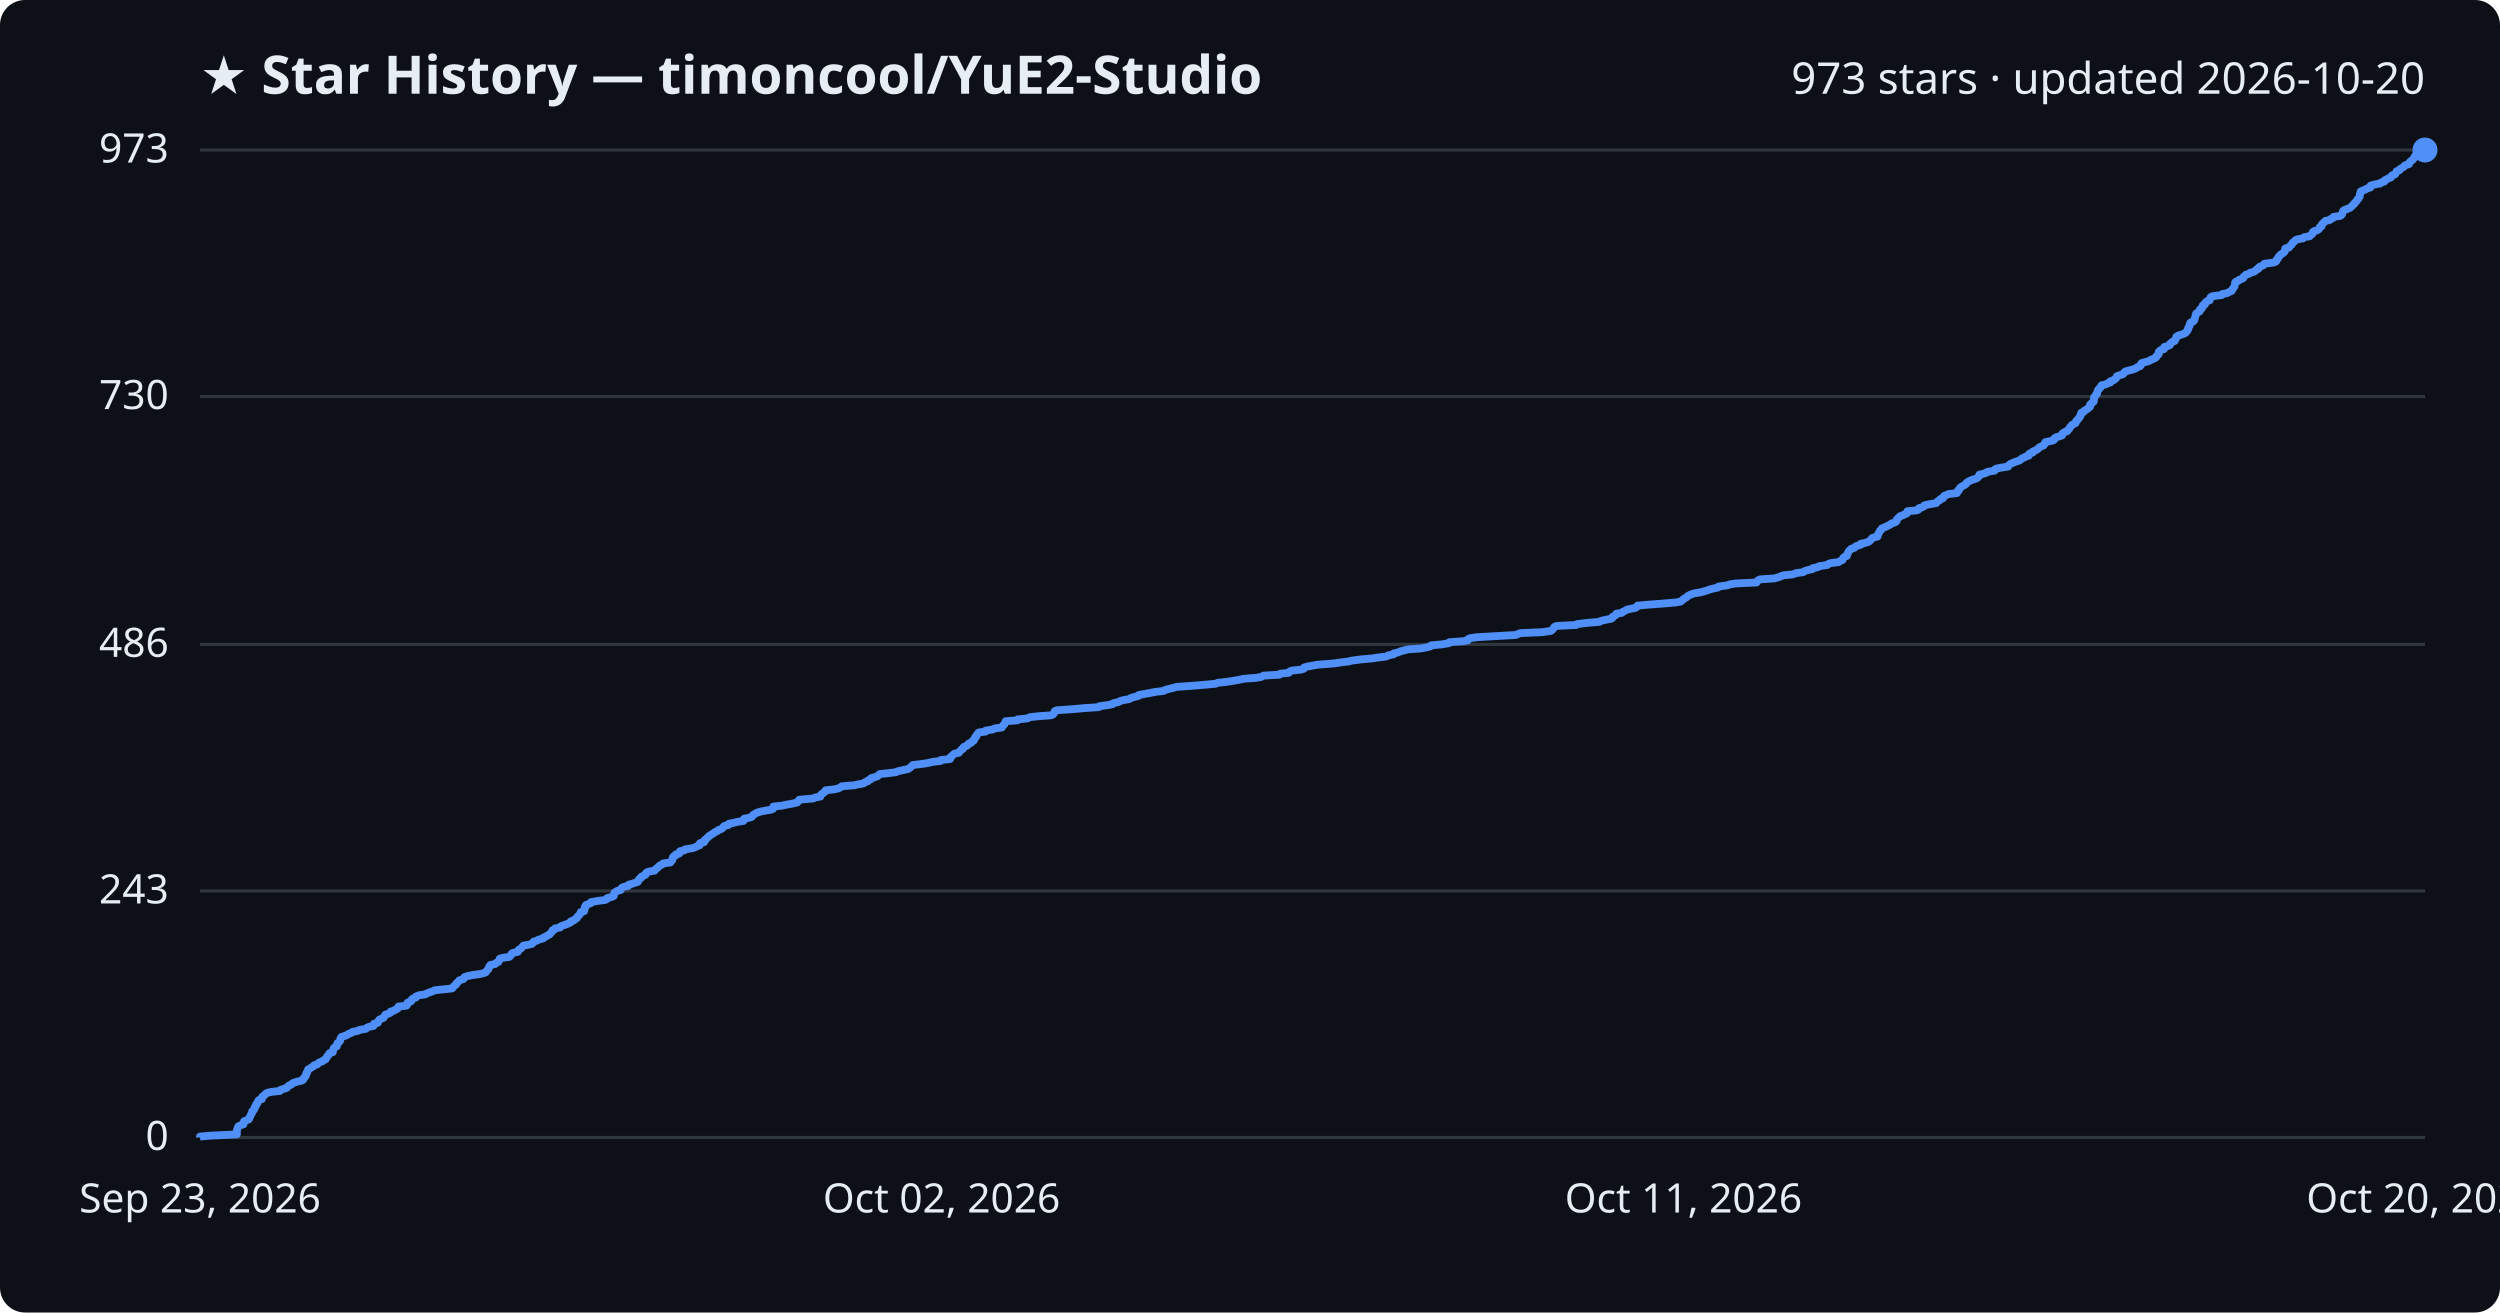
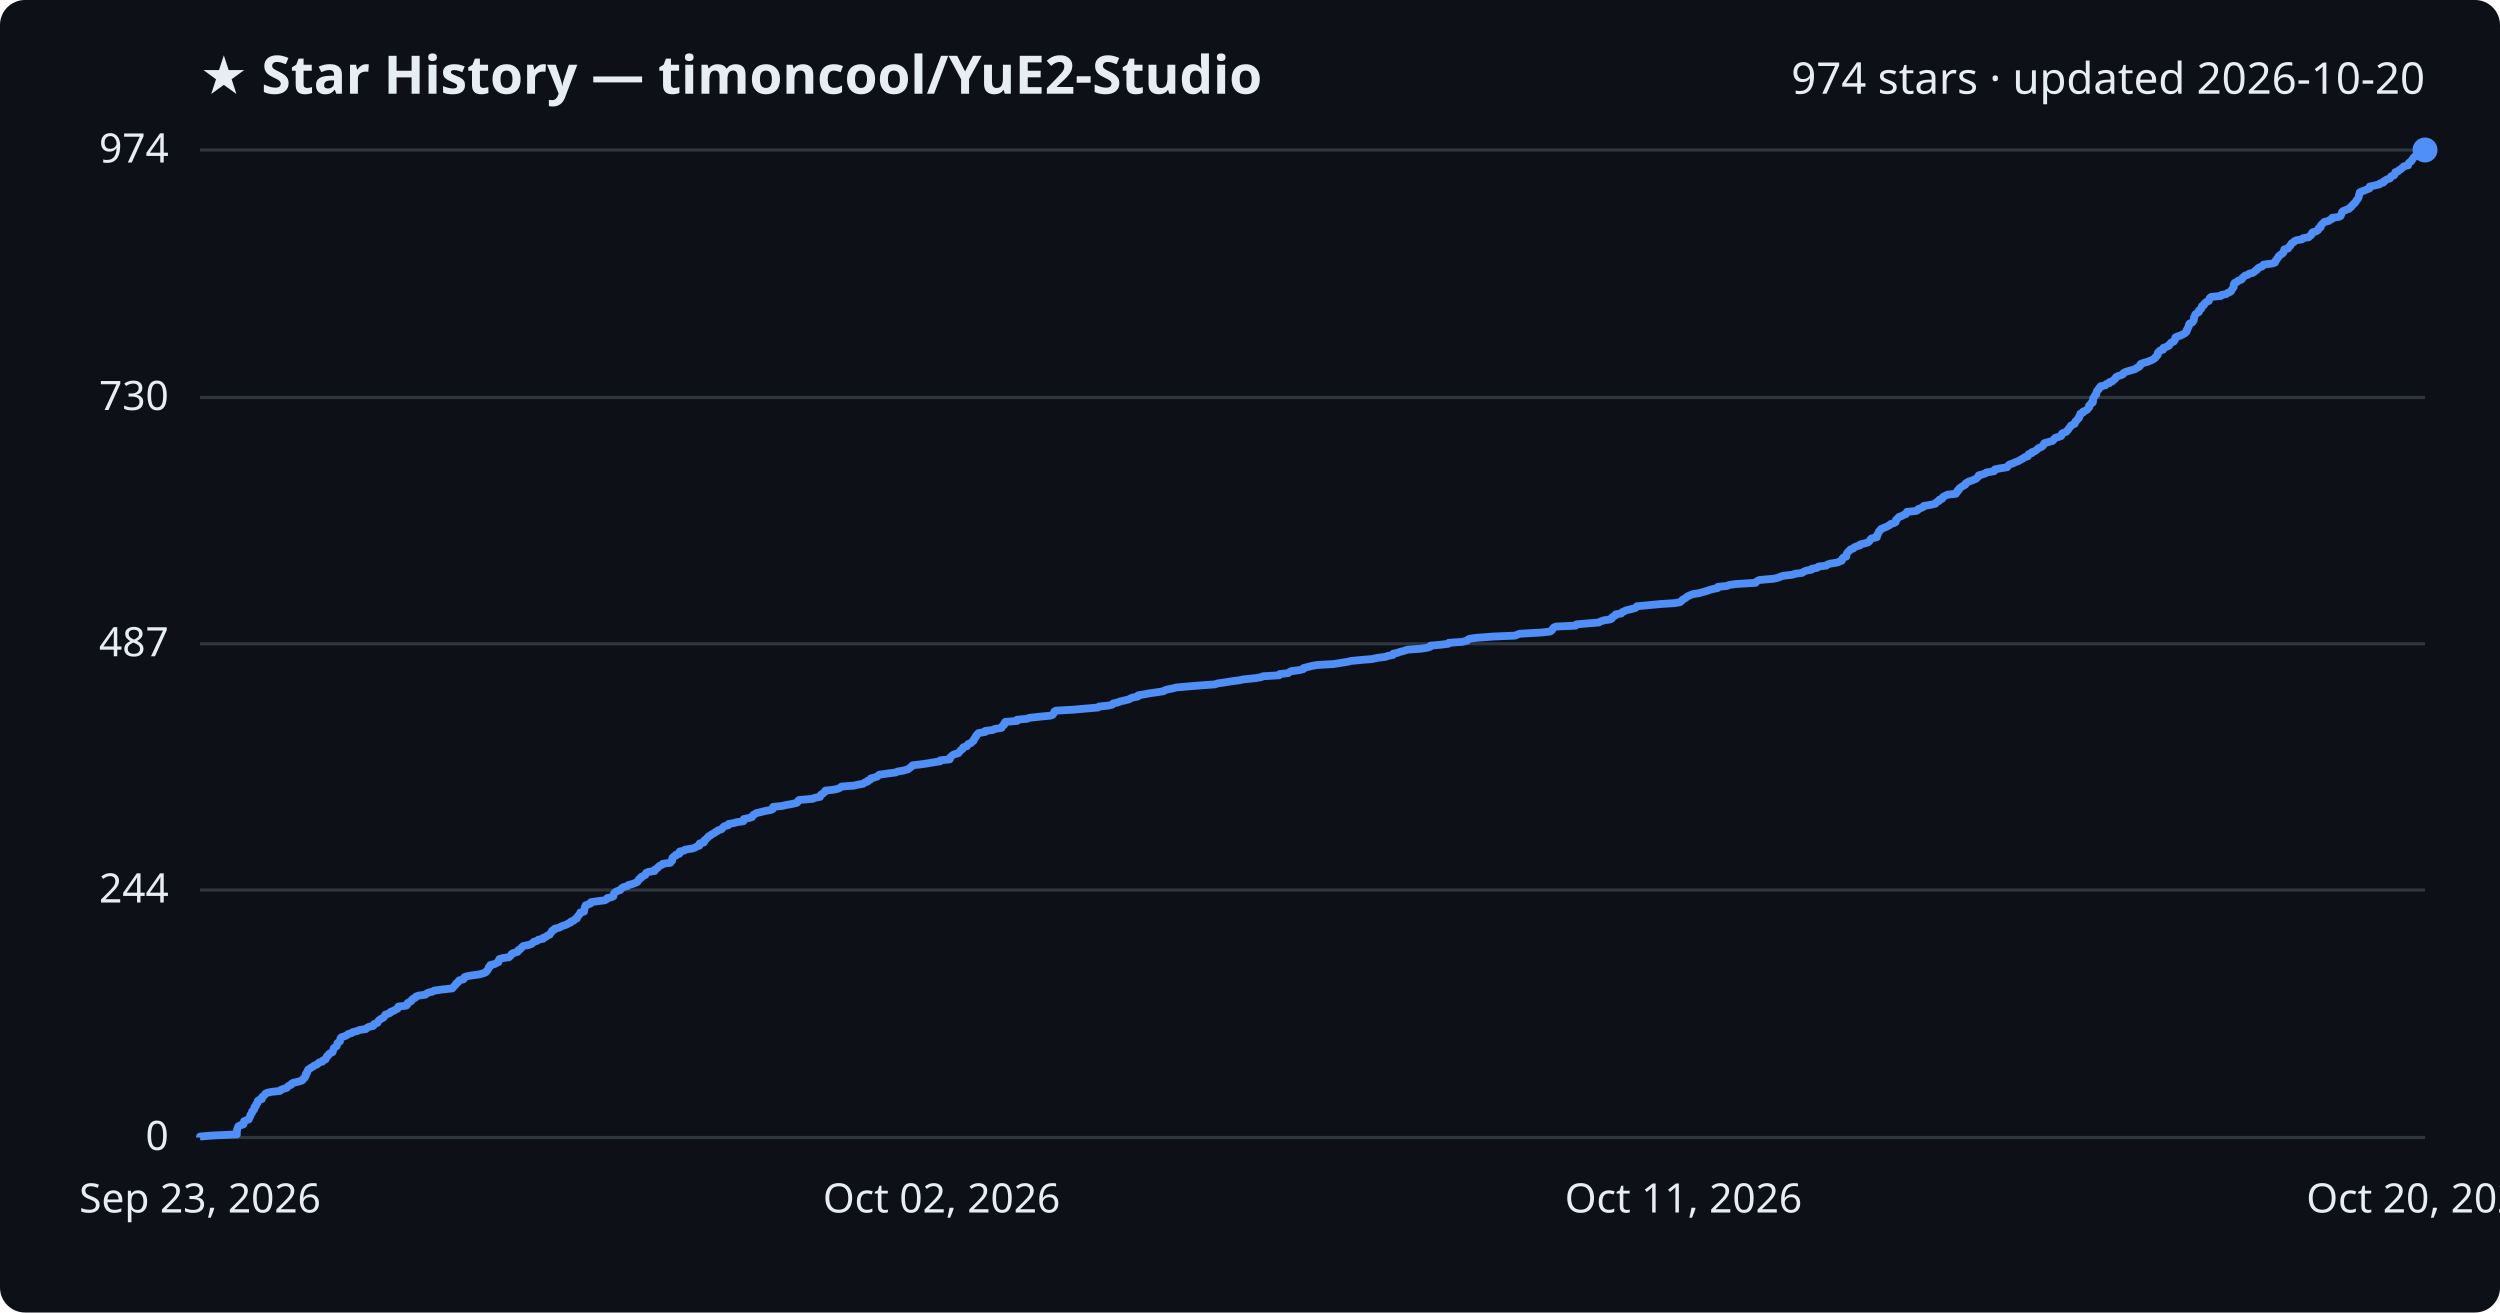
<svg xmlns="http://www.w3.org/2000/svg" viewBox="0 0 800 420" font-family="Segoe UI, sans-serif">
  <rect width="800" height="420" fill="#0d1117" rx="8" />
  <text x="64" y="30" fill="#e6edf3" font-size="17" font-weight="700">★ Star History — timoncool/YuE2-Studio</text>
-   <text x="776" y="30" fill="#e6edf3" font-size="14" text-anchor="end">973 stars · updated 2026-10-20</text>
+   <text x="776" y="30" fill="#e6edf3" font-size="14" text-anchor="end">974 stars · updated 2026-10-20</text>
  <line x1="64" y1="364.0" x2="776" y2="364.0" stroke="#30363d" stroke-width="1" />
  <text x="54" y="368.0" fill="#e6edf3" font-size="13" text-anchor="end">0</text>
-   <line x1="64" y1="285.1" x2="776" y2="285.1" stroke="#30363d" stroke-width="1" />
-   <text x="54" y="289.1" fill="#e6edf3" font-size="13" text-anchor="end">243</text>
-   <line x1="64" y1="206.2" x2="776" y2="206.2" stroke="#30363d" stroke-width="1" />
-   <text x="54" y="210.2" fill="#e6edf3" font-size="13" text-anchor="end">486</text>
-   <line x1="64" y1="126.9" x2="776" y2="126.9" stroke="#30363d" stroke-width="1" />
-   <text x="54" y="130.9" fill="#e6edf3" font-size="13" text-anchor="end">730</text>
+   <line x1="64" y1="284.8" x2="776" y2="284.8" stroke="#30363d" stroke-width="1" />
+   <text x="54" y="288.8" fill="#e6edf3" font-size="13" text-anchor="end">244</text>
+   <line x1="64" y1="206.0" x2="776" y2="206.0" stroke="#30363d" stroke-width="1" />
+   <text x="54" y="210.0" fill="#e6edf3" font-size="13" text-anchor="end">487</text>
+   <line x1="64" y1="127.2" x2="776" y2="127.2" stroke="#30363d" stroke-width="1" />
+   <text x="54" y="131.2" fill="#e6edf3" font-size="13" text-anchor="end">730</text>
  <line x1="64" y1="48.0" x2="776" y2="48.0" stroke="#30363d" stroke-width="1" />
-   <text x="54" y="52.0" fill="#e6edf3" font-size="13" text-anchor="end">973</text>
-   <path d="M64.0,364.0 L64.0,363.7 L67.4,363.4 L75.8,363.0 L75.8,362.7 L75.8,362.4 L75.8,362.1 L75.8,361.7 L75.9,361.4 L76.0,361.1 L76.1,360.8 L76.3,360.4 L76.9,360.1 L77.9,359.8 L78.0,359.5 L78.1,359.1 L78.1,358.8 L78.8,358.5 L79.6,358.2 L79.8,357.8 L79.9,357.5 L80.1,357.2 L80.2,356.9 L80.4,356.5 L80.6,356.2 L80.7,355.9 L80.7,355.6 L81.2,355.2 L81.4,354.9 L81.5,354.6 L81.5,354.3 L81.9,353.9 L81.9,353.6 L82.0,353.3 L82.4,353.0 L82.5,352.6 L82.6,352.3 L82.9,352.0 L83.8,351.7 L83.9,351.3 L83.9,351.0 L84.3,350.7 L84.7,350.4 L85.0,350.0 L85.5,349.7 L86.9,349.4 L89.6,349.1 L89.9,348.7 L90.9,348.4 L91.8,348.1 L92.0,347.8 L92.4,347.4 L93.2,347.1 L93.4,346.8 L93.9,346.5 L95.2,346.1 L96.6,345.8 L97.0,345.5 L97.0,345.2 L97.5,344.8 L97.6,344.5 L97.9,344.2 L97.9,343.9 L98.0,343.5 L98.3,343.2 L98.3,342.9 L98.5,342.6 L98.6,342.2 L99.2,341.9 L99.6,341.6 L100.2,341.3 L100.5,340.9 L101.5,340.6 L101.8,340.3 L102.1,340.0 L103.2,339.6 L103.5,339.3 L104.2,339.0 L104.3,338.7 L104.6,338.3 L104.7,338.0 L105.1,337.7 L105.2,337.4 L105.5,337.0 L106.5,336.7 L106.5,336.4 L106.6,336.1 L106.7,335.7 L106.8,335.4 L107.2,335.1 L107.8,334.8 L107.8,334.4 L107.9,334.1 L108.0,333.8 L108.5,333.5 L108.8,333.1 L108.9,332.8 L108.9,332.5 L109.0,332.2 L109.3,331.8 L110.3,331.5 L111.1,331.2 L111.4,330.9 L112.5,330.5 L112.8,330.2 L114.4,329.9 L115.0,329.6 L117.1,329.2 L117.4,328.9 L118.0,328.6 L119.5,328.3 L119.7,328.0 L119.7,327.6 L120.9,327.3 L120.9,327.0 L121.1,326.7 L121.4,326.3 L122.0,326.0 L122.7,325.7 L122.9,325.4 L123.2,325.0 L123.3,324.7 L124.2,324.4 L124.9,324.1 L125.0,323.7 L126.1,323.4 L126.5,323.1 L127.2,322.8 L127.4,322.4 L127.5,322.1 L130.1,321.8 L130.3,321.5 L130.3,321.1 L130.5,320.8 L131.4,320.5 L131.7,320.2 L131.8,319.8 L132.2,319.5 L133.1,319.2 L133.1,318.9 L134.0,318.5 L136.1,318.2 L136.6,317.9 L137.3,317.6 L138.5,317.2 L139.0,316.9 L141.8,316.6 L144.7,316.3 L145.0,315.9 L145.2,315.6 L145.6,315.3 L146.0,315.0 L146.1,314.6 L146.5,314.3 L146.8,314.0 L147.0,313.7 L148.3,313.3 L148.5,313.0 L148.6,312.7 L149.4,312.4 L151.3,312.0 L153.5,311.7 L154.8,311.4 L155.5,311.1 L155.7,310.7 L156.0,310.4 L156.3,310.1 L156.4,309.8 L156.5,309.4 L156.9,309.1 L156.9,308.8 L158.4,308.5 L158.8,308.1 L159.5,307.8 L159.6,307.5 L159.8,307.2 L159.9,306.8 L160.9,306.5 L163.0,306.2 L163.3,305.9 L163.6,305.5 L163.7,305.2 L164.2,304.9 L165.7,304.6 L165.9,304.2 L166.0,303.9 L166.6,303.6 L166.9,303.3 L167.2,302.9 L167.5,302.6 L169.2,302.3 L170.3,302.0 L170.6,301.6 L170.8,301.3 L171.9,301.0 L172.3,300.7 L173.8,300.3 L173.9,300.0 L174.7,299.7 L175.1,299.4 L175.9,299.0 L176.1,298.7 L176.4,298.4 L176.7,298.1 L176.8,297.7 L177.5,297.4 L177.6,297.1 L179.2,296.8 L179.5,296.4 L180.3,296.1 L181.2,295.8 L181.9,295.5 L182.7,295.1 L182.7,294.8 L183.7,294.5 L183.9,294.2 L184.6,293.8 L184.7,293.5 L184.9,293.2 L185.3,292.9 L185.5,292.6 L185.8,292.2 L185.8,291.9 L186.9,291.6 L187.0,291.3 L187.1,290.9 L187.1,290.6 L187.1,290.3 L187.5,290.0 L187.5,289.6 L188.3,289.3 L189.1,289.0 L189.1,288.7 L191.2,288.3 L193.6,288.0 L194.2,287.7 L194.3,287.4 L195.8,287.0 L196.4,286.7 L196.4,286.4 L196.5,286.1 L196.6,285.7 L197.0,285.4 L197.5,285.1 L198.6,284.8 L198.8,284.4 L199.0,284.1 L199.6,283.8 L201.0,283.5 L201.2,283.1 L202.3,282.8 L203.2,282.5 L204.1,282.2 L204.2,281.8 L204.5,281.5 L204.6,281.2 L205.2,280.9 L205.3,280.5 L206.0,280.2 L206.6,279.9 L206.6,279.6 L206.9,279.2 L207.7,278.9 L209.5,278.6 L209.6,278.3 L210.1,277.9 L210.5,277.6 L210.8,277.3 L211.1,277.0 L211.9,276.6 L212.2,276.3 L214.5,276.0 L214.7,275.7 L215.1,275.3 L215.2,275.0 L215.2,274.7 L215.3,274.4 L215.6,274.0 L216.3,273.7 L216.3,273.4 L217.4,273.1 L217.5,272.7 L217.6,272.4 L219.0,272.1 L219.2,271.8 L221.7,271.4 L222.5,271.1 L223.0,270.8 L223.9,270.5 L223.9,270.1 L224.0,269.8 L225.3,269.5 L225.5,269.2 L225.5,268.8 L226.0,268.5 L226.2,268.2 L226.6,267.9 L226.9,267.5 L227.5,267.2 L227.8,266.9 L228.4,266.6 L228.9,266.2 L229.6,265.9 L229.9,265.6 L230.8,265.3 L231.3,264.9 L231.5,264.6 L231.8,264.3 L233.1,264.0 L233.2,263.6 L234.8,263.3 L235.9,263.0 L237.9,262.7 L238.1,262.3 L238.1,262.0 L239.6,261.7 L240.6,261.4 L240.8,261.0 L241.1,260.7 L241.7,260.4 L242.1,260.1 L243.4,259.7 L245.0,259.4 L246.7,259.1 L247.4,258.8 L247.4,258.5 L247.5,258.1 L250.3,257.8 L251.6,257.5 L253.4,257.2 L255.1,256.8 L255.4,256.5 L255.5,256.2 L255.8,255.9 L260.3,255.5 L260.8,255.2 L262.5,254.9 L262.6,254.6 L262.8,254.2 L263.3,253.9 L263.6,253.6 L264.1,253.3 L264.2,252.9 L266.9,252.6 L268.2,252.3 L268.9,252.0 L269.4,251.6 L273.3,251.3 L274.6,251.0 L276.3,250.7 L276.8,250.3 L277.7,250.0 L277.8,249.7 L278.6,249.4 L278.8,249.0 L279.9,248.7 L280.8,248.4 L281.1,248.1 L281.5,247.7 L284.3,247.4 L286.7,247.1 L287.3,246.8 L289.1,246.4 L290.6,246.1 L291.0,245.8 L291.4,245.5 L291.8,245.1 L292.1,244.8 L294.7,244.5 L296.8,244.2 L298.5,243.8 L301.0,243.5 L301.1,243.2 L304.0,242.9 L304.2,242.5 L304.2,242.2 L304.7,241.9 L304.9,241.6 L305.4,241.2 L306.8,240.9 L307.0,240.6 L307.3,240.3 L307.6,239.9 L308.2,239.6 L308.2,239.3 L308.4,239.0 L309.5,238.6 L309.7,238.3 L309.9,238.0 L310.8,237.7 L311.0,237.3 L311.6,237.0 L311.6,236.7 L311.9,236.4 L312.0,236.0 L312.4,235.7 L312.4,235.4 L312.7,235.1 L312.9,234.7 L313.2,234.4 L315.4,234.1 L315.4,233.8 L317.8,233.4 L318.3,233.1 L320.6,232.8 L320.7,232.5 L321.0,232.1 L321.4,231.8 L321.5,231.5 L321.7,231.2 L321.8,230.8 L325.6,230.5 L325.7,230.2 L328.8,229.9 L329.5,229.5 L332.2,229.2 L336.3,228.9 L337.0,228.6 L337.3,228.2 L337.4,227.9 L337.5,227.6 L338.1,227.3 L343.6,226.9 L346.9,226.6 L351.6,226.3 L351.8,226.0 L354.7,225.6 L356.1,225.3 L356.3,225.0 L357.8,224.7 L358.5,224.3 L359.7,224.0 L361.4,223.7 L361.8,223.4 L362.7,223.1 L364.3,222.7 L364.4,222.4 L366.1,222.1 L367.7,221.8 L369.8,221.4 L372.4,221.1 L372.8,220.8 L373.9,220.5 L375.5,220.1 L376.5,219.8 L380.9,219.5 L384.6,219.2 L389.0,218.8 L389.7,218.5 L392.5,218.2 L394.4,217.9 L396.7,217.5 L398.0,217.2 L402.0,216.9 L403.6,216.6 L404.3,216.2 L409.4,215.9 L409.6,215.6 L412.4,215.3 L412.7,214.9 L413.3,214.6 L416.2,214.3 L417.2,214.0 L417.3,213.6 L418.4,213.3 L420.0,213.0 L421.7,212.7 L426.9,212.3 L428.8,212.0 L431.3,211.7 L432.6,211.4 L435.6,211.0 L439.1,210.7 L441.0,210.4 L443.5,210.1 L444.3,209.7 L445.9,209.4 L446.0,209.1 L447.3,208.8 L448.2,208.4 L449.4,208.1 L450.6,207.8 L454.7,207.5 L456.8,207.1 L457.8,206.8 L458.0,206.5 L461.4,206.2 L463.7,205.8 L463.8,205.5 L468.1,205.2 L469.7,204.9 L469.8,204.5 L470.5,204.2 L472.7,203.9 L477.9,203.6 L485.0,203.2 L485.7,202.9 L486.5,202.6 L493.5,202.3 L496.2,201.9 L496.7,201.6 L496.9,201.3 L497.2,201.0 L497.4,200.6 L498.1,200.3 L504.4,200.0 L504.7,199.7 L508.1,199.3 L511.8,199.0 L512.3,198.7 L513.5,198.4 L515.6,198.0 L516.0,197.7 L516.0,197.4 L516.6,197.1 L517.2,196.7 L517.2,196.4 L519.0,196.1 L519.3,195.8 L520.1,195.4 L520.6,195.1 L521.9,194.8 L523.4,194.5 L523.9,194.1 L524.0,193.8 L527.3,193.5 L531.4,193.2 L536.2,192.8 L537.8,192.5 L538.2,192.2 L538.5,191.9 L539.0,191.5 L539.6,191.2 L539.9,190.9 L540.3,190.6 L541.2,190.2 L542.0,189.9 L543.9,189.6 L545.1,189.3 L546.4,188.9 L547.2,188.6 L548.4,188.3 L549.8,188.0 L549.9,187.7 L552.8,187.3 L553.5,187.0 L555.5,186.7 L562.1,186.4 L562.3,186.0 L562.6,185.7 L563.2,185.4 L567.7,185.1 L569.2,184.7 L569.9,184.4 L570.7,184.1 L573.8,183.8 L574.7,183.4 L577.0,183.1 L577.4,182.8 L578.2,182.5 L580.0,182.1 L580.1,181.8 L581.7,181.5 L582.1,181.2 L584.7,180.8 L585.0,180.5 L585.8,180.2 L588.3,179.9 L588.9,179.5 L589.6,179.2 L589.7,178.9 L589.8,178.6 L590.2,178.2 L591.0,177.9 L591.0,177.6 L591.2,177.3 L591.3,176.9 L591.5,176.6 L591.7,176.3 L592.0,176.0 L592.4,175.6 L593.4,175.3 L593.6,175.0 L594.1,174.7 L595.5,174.3 L595.5,174.0 L596.9,173.7 L597.9,173.4 L598.4,173.0 L598.7,172.7 L598.9,172.4 L599.2,172.1 L600.8,171.7 L600.9,171.4 L600.9,171.1 L601.1,170.8 L601.3,170.4 L601.5,170.1 L601.6,169.8 L602.0,169.5 L602.2,169.1 L602.9,168.8 L603.6,168.5 L604.2,168.2 L605.0,167.8 L605.3,167.5 L606.3,167.2 L606.8,166.9 L607.0,166.5 L607.0,166.2 L607.3,165.9 L607.6,165.6 L608.0,165.2 L608.9,164.9 L609.4,164.6 L610.2,164.3 L610.4,163.9 L610.4,163.6 L613.5,163.3 L614.0,163.0 L614.1,162.6 L615.2,162.3 L615.7,162.0 L615.8,161.7 L617.7,161.3 L619.6,161.0 L619.8,160.7 L620.1,160.4 L620.8,160.0 L620.9,159.7 L621.8,159.4 L621.9,159.1 L622.1,158.7 L622.9,158.4 L623.5,158.1 L626.2,157.8 L626.2,157.4 L626.7,157.1 L626.7,156.8 L627.1,156.5 L627.2,156.1 L627.6,155.8 L628.1,155.5 L628.7,155.2 L629.2,154.8 L629.3,154.5 L629.7,154.2 L630.3,153.9 L631.2,153.5 L632.2,153.2 L632.8,152.9 L633.0,152.6 L633.4,152.3 L633.4,151.9 L634.7,151.6 L635.6,151.3 L635.9,151.0 L638.3,150.6 L638.3,150.3 L638.7,150.0 L640.1,149.7 L642.6,149.3 L642.7,149.0 L643.0,148.7 L643.4,148.4 L644.4,148.0 L645.2,147.7 L646.1,147.4 L646.6,147.1 L647.0,146.7 L647.8,146.4 L648.2,146.1 L649.2,145.8 L649.2,145.4 L649.5,145.1 L650.5,144.8 L650.5,144.5 L651.4,144.1 L651.9,143.8 L652.3,143.5 L652.5,143.2 L653.3,142.8 L654.0,142.5 L654.2,142.2 L654.3,141.9 L654.5,141.5 L655.9,141.2 L657.1,140.9 L657.4,140.6 L657.5,140.2 L658.0,139.9 L659.1,139.6 L659.9,139.3 L659.9,138.9 L660.1,138.6 L660.6,138.3 L661.5,138.0 L661.7,137.6 L662.1,137.3 L662.3,137.0 L662.4,136.7 L662.8,136.3 L663.0,136.0 L663.6,135.7 L664.2,135.4 L664.3,135.0 L664.4,134.7 L664.8,134.4 L665.0,134.1 L665.3,133.7 L665.6,133.4 L665.6,133.1 L665.9,132.8 L665.9,132.4 L666.0,132.1 L666.8,131.8 L666.9,131.5 L667.6,131.1 L668.1,130.8 L668.3,130.5 L668.8,130.2 L668.8,129.8 L668.8,129.5 L669.3,129.2 L669.4,128.9 L670.0,128.5 L670.0,128.2 L670.1,127.9 L670.1,127.6 L670.1,127.2 L670.3,126.9 L670.6,126.6 L670.7,126.3 L671.1,125.9 L671.1,125.6 L671.2,125.3 L671.3,125.0 L671.5,124.6 L671.9,124.3 L672.0,124.0 L672.4,123.7 L672.5,123.3 L673.9,123.0 L674.3,122.7 L675.3,122.4 L675.3,122.0 L676.3,121.7 L676.6,121.4 L677.1,121.1 L677.3,120.7 L677.4,120.4 L678.2,120.1 L679.2,119.8 L679.7,119.4 L679.8,119.1 L680.3,118.8 L681.5,118.5 L682.6,118.2 L683.6,117.8 L683.9,117.5 L684.8,117.2 L685.1,116.9 L685.1,116.5 L685.3,116.2 L686.3,115.9 L687.5,115.6 L688.2,115.2 L688.9,114.9 L689.6,114.6 L690.0,114.3 L690.1,113.9 L690.5,113.6 L690.8,113.3 L690.8,113.0 L690.8,112.6 L691.1,112.3 L691.5,112.0 L692.5,111.7 L692.5,111.3 L692.6,111.0 L693.8,110.7 L694.4,110.4 L694.4,110.0 L694.9,109.7 L695.1,109.4 L695.9,109.1 L696.0,108.7 L696.3,108.4 L696.4,108.1 L696.4,107.8 L697.0,107.4 L698.0,107.1 L698.8,106.8 L699.4,106.5 L699.7,106.1 L700.0,105.8 L700.0,105.5 L700.3,105.2 L700.3,104.8 L700.5,104.5 L700.7,104.2 L700.7,103.9 L700.8,103.5 L701.0,103.2 L701.8,102.9 L702.1,102.6 L702.3,102.2 L702.3,101.9 L702.4,101.6 L702.5,101.3 L702.6,100.9 L702.7,100.6 L702.8,100.3 L703.3,100.0 L703.9,99.6 L704.0,99.3 L704.0,99.0 L704.6,98.7 L704.8,98.3 L704.8,98.0 L704.9,97.7 L705.6,97.4 L705.6,97.0 L705.9,96.7 L706.2,96.4 L707.1,96.1 L707.2,95.7 L707.3,95.4 L707.4,95.1 L707.9,94.8 L711.0,94.4 L711.1,94.1 L712.7,93.8 L713.2,93.5 L714.1,93.1 L714.3,92.8 L714.4,92.5 L714.7,92.2 L714.9,91.8 L715.1,91.5 L715.1,91.2 L715.2,90.9 L715.2,90.5 L715.4,90.2 L716.2,89.9 L716.4,89.6 L717.5,89.2 L717.9,88.9 L717.9,88.6 L718.3,88.3 L718.7,87.9 L719.7,87.6 L720.0,87.3 L721.2,87.0 L721.8,86.6 L722.0,86.3 L722.7,86.0 L722.7,85.7 L723.2,85.3 L724.1,85.0 L724.4,84.7 L724.6,84.4 L727.6,84.0 L728.3,83.7 L728.5,83.4 L728.5,83.1 L728.9,82.8 L729.0,82.4 L729.3,82.1 L729.5,81.8 L729.8,81.5 L730.4,81.1 L730.8,80.8 L731.1,80.5 L731.2,80.2 L731.2,79.8 L731.3,79.5 L732.5,79.2 L732.7,78.9 L733.0,78.5 L733.4,78.2 L733.5,77.9 L733.7,77.6 L734.3,77.2 L734.5,76.9 L735.1,76.6 L736.9,76.3 L737.3,75.9 L739.1,75.6 L739.3,75.3 L739.8,75.0 L740.1,74.6 L740.1,74.3 L740.4,74.0 L741.5,73.7 L742.1,73.3 L742.2,73.0 L742.3,72.7 L742.9,72.4 L742.9,72.0 L743.1,71.7 L743.4,71.4 L743.8,71.1 L744.1,70.7 L745.5,70.4 L745.8,70.1 L746.5,69.8 L746.7,69.4 L748.8,69.1 L749.3,68.8 L749.5,68.5 L749.6,68.1 L749.7,67.8 L749.8,67.5 L750.2,67.2 L751.3,66.8 L752.0,66.5 L752.3,66.2 L752.7,65.9 L753.0,65.5 L753.4,65.2 L753.5,64.9 L753.9,64.6 L754.2,64.2 L754.3,63.9 L754.7,63.6 L754.8,63.3 L755.1,62.9 L755.1,62.6 L755.2,62.3 L755.2,62.0 L755.4,61.6 L755.4,61.3 L756.0,61.0 L756.8,60.7 L757.5,60.3 L758.5,60.0 L758.6,59.7 L758.6,59.4 L760.0,59.0 L761.7,58.7 L761.9,58.4 L763.0,58.1 L763.1,57.7 L763.7,57.4 L764.2,57.1 L765.1,56.8 L765.2,56.4 L765.5,56.1 L766.4,55.8 L766.6,55.5 L766.8,55.1 L766.9,54.8 L767.8,54.5 L767.9,54.2 L768.5,53.8 L769.0,53.5 L769.4,53.2 L769.6,52.9 L770.9,52.5 L771.0,52.2 L771.1,51.9 L771.4,51.6 L772.0,51.2 L772.2,50.9 L772.5,50.6 L772.6,50.3 L772.8,49.9 L773.3,49.6 L773.7,49.3 L773.9,49.0 L774.4,48.6 L775.5,48.3 L776.0,48.0 L776.0,48.0" fill="none" stroke="#4f8ff7" stroke-width="2.5" stroke-linejoin="round" />
+   <text x="54" y="52.0" fill="#e6edf3" font-size="13" text-anchor="end">974</text>
+   <path d="M64.0,364.0 L64.0,363.7 L67.4,363.4 L75.8,363.0 L75.8,362.7 L75.8,362.4 L75.8,362.1 L75.8,361.7 L75.9,361.4 L76.0,361.1 L76.1,360.8 L76.3,360.4 L76.9,360.1 L77.9,359.8 L78.0,359.5 L78.1,359.1 L78.1,358.8 L78.8,358.5 L79.6,358.2 L79.8,357.8 L79.9,357.5 L80.1,357.2 L80.1,356.9 L80.3,356.5 L80.6,356.2 L80.7,355.9 L80.7,355.6 L81.2,355.2 L81.4,354.9 L81.4,354.6 L81.4,354.3 L81.9,353.9 L81.9,353.6 L82.0,353.3 L82.4,353.0 L82.5,352.6 L82.5,352.3 L82.9,352.0 L83.8,351.7 L83.9,351.3 L83.9,351.0 L84.3,350.7 L84.7,350.4 L84.9,350.0 L85.5,349.7 L86.9,349.4 L89.6,349.1 L89.8,348.8 L90.8,348.4 L91.8,348.1 L92.0,347.8 L92.3,347.5 L93.2,347.1 L93.3,346.8 L93.8,346.5 L95.2,346.2 L96.6,345.8 L96.9,345.5 L97.0,345.2 L97.5,344.9 L97.6,344.5 L97.9,344.2 L97.9,343.9 L97.9,343.6 L98.3,343.2 L98.3,342.9 L98.5,342.6 L98.6,342.3 L99.2,341.9 L99.6,341.6 L100.2,341.3 L100.5,341.0 L101.5,340.6 L101.8,340.3 L102.1,340.0 L103.2,339.7 L103.4,339.3 L104.2,339.0 L104.3,338.7 L104.5,338.4 L104.6,338.0 L105.1,337.7 L105.2,337.4 L105.5,337.1 L106.4,336.7 L106.5,336.4 L106.6,336.1 L106.7,335.8 L106.8,335.4 L107.2,335.1 L107.7,334.8 L107.8,334.5 L107.9,334.2 L108.0,333.8 L108.4,333.5 L108.8,333.2 L108.8,332.9 L108.9,332.5 L109.0,332.2 L109.3,331.9 L110.3,331.6 L111.1,331.2 L111.4,330.9 L112.5,330.6 L112.8,330.3 L114.4,329.9 L115.0,329.6 L117.1,329.3 L117.3,329.0 L118.0,328.6 L119.4,328.3 L119.7,328.0 L119.7,327.7 L120.8,327.3 L120.9,327.0 L121.1,326.7 L121.4,326.4 L122.0,326.0 L122.6,325.7 L122.9,325.4 L123.1,325.1 L123.3,324.7 L124.2,324.4 L124.9,324.1 L125.0,323.8 L126.1,323.4 L126.5,323.1 L127.2,322.8 L127.4,322.5 L127.5,322.1 L130.0,321.8 L130.3,321.5 L130.3,321.2 L130.5,320.9 L131.4,320.5 L131.7,320.2 L131.8,319.9 L132.2,319.6 L133.0,319.2 L133.1,318.9 L133.9,318.6 L136.1,318.3 L136.6,317.9 L137.2,317.6 L138.5,317.3 L138.9,317.0 L141.8,316.6 L144.7,316.3 L145.0,316.0 L145.2,315.7 L145.6,315.3 L145.9,315.0 L146.0,314.7 L146.5,314.4 L146.7,314.0 L147.0,313.7 L148.3,313.4 L148.5,313.1 L148.6,312.7 L149.4,312.4 L151.2,312.1 L153.4,311.8 L154.8,311.4 L155.5,311.1 L155.6,310.8 L156.0,310.5 L156.2,310.1 L156.4,309.8 L156.4,309.5 L156.9,309.2 L156.9,308.8 L158.3,308.5 L158.8,308.2 L159.5,307.9 L159.5,307.5 L159.7,307.2 L159.8,306.9 L160.8,306.6 L162.9,306.3 L163.3,305.9 L163.6,305.6 L163.7,305.3 L164.2,305.0 L165.6,304.6 L165.9,304.3 L165.9,304.0 L166.5,303.7 L166.9,303.3 L167.1,303.0 L167.5,302.7 L169.2,302.4 L170.2,302.0 L170.5,301.7 L170.8,301.4 L171.8,301.1 L172.3,300.7 L173.8,300.4 L173.8,300.1 L174.7,299.8 L175.1,299.4 L175.9,299.1 L176.0,298.8 L176.3,298.5 L176.6,298.1 L176.7,297.8 L177.4,297.5 L177.5,297.2 L179.1,296.8 L179.5,296.5 L180.3,296.2 L181.2,295.9 L181.9,295.5 L182.6,295.2 L182.7,294.9 L183.6,294.6 L183.9,294.2 L184.6,293.9 L184.6,293.6 L184.8,293.3 L185.2,292.9 L185.4,292.6 L185.7,292.3 L185.7,292.0 L186.9,291.7 L186.9,291.3 L187.0,291.0 L187.1,290.7 L187.1,290.4 L187.4,290.0 L187.4,289.7 L188.3,289.4 L189.0,289.1 L189.1,288.7 L191.1,288.4 L193.5,288.1 L194.1,287.8 L194.3,287.4 L195.7,287.1 L196.3,286.8 L196.3,286.5 L196.4,286.1 L196.6,285.8 L196.9,285.5 L197.4,285.2 L198.5,284.8 L198.7,284.5 L199.0,284.2 L199.5,283.9 L200.9,283.5 L201.1,283.2 L202.3,282.9 L203.1,282.6 L204.0,282.2 L204.1,281.9 L204.4,281.6 L204.5,281.3 L205.2,280.9 L205.2,280.6 L205.9,280.3 L206.5,280.0 L206.6,279.6 L206.8,279.3 L207.6,279.0 L209.5,278.7 L209.5,278.3 L210.0,278.0 L210.5,277.7 L210.7,277.4 L211.0,277.1 L211.9,276.7 L212.1,276.4 L214.5,276.1 L214.6,275.8 L215.1,275.4 L215.1,275.1 L215.1,274.8 L215.2,274.5 L215.6,274.1 L216.3,273.8 L216.3,273.5 L217.4,273.2 L217.4,272.8 L217.5,272.5 L218.9,272.2 L219.2,271.9 L221.6,271.5 L222.5,271.2 L222.9,270.9 L223.8,270.6 L223.8,270.2 L223.9,269.9 L225.2,269.6 L225.4,269.3 L225.4,268.9 L225.9,268.6 L226.1,268.3 L226.5,268.0 L226.8,267.6 L227.4,267.3 L227.7,267.0 L228.4,266.7 L228.9,266.3 L229.5,266.0 L229.8,265.7 L230.8,265.4 L231.2,265.0 L231.4,264.7 L231.8,264.4 L233.0,264.1 L233.1,263.7 L234.7,263.4 L235.8,263.1 L237.9,262.8 L238.0,262.5 L238.0,262.1 L239.5,261.8 L240.6,261.5 L240.8,261.2 L241.0,260.8 L241.6,260.5 L242.0,260.2 L243.3,259.9 L244.9,259.5 L246.6,259.2 L247.3,258.9 L247.4,258.6 L247.4,258.2 L250.3,257.9 L251.5,257.6 L253.3,257.3 L255.0,256.9 L255.3,256.6 L255.4,256.3 L255.7,256.0 L260.2,255.6 L260.7,255.3 L262.4,255.0 L262.5,254.7 L262.7,254.3 L263.3,254.0 L263.5,253.7 L264.0,253.4 L264.1,253.0 L266.8,252.7 L268.1,252.4 L268.8,252.1 L269.3,251.7 L273.2,251.4 L274.5,251.1 L276.2,250.8 L276.7,250.4 L277.6,250.1 L277.7,249.8 L278.5,249.5 L278.7,249.1 L279.8,248.8 L280.7,248.5 L281.0,248.2 L281.4,247.9 L284.2,247.5 L286.6,247.2 L287.2,246.9 L289.0,246.6 L290.5,246.2 L290.9,245.9 L291.3,245.6 L291.7,245.3 L292.0,244.9 L294.6,244.6 L296.7,244.3 L298.4,244.0 L300.9,243.6 L300.9,243.3 L303.9,243.0 L304.0,242.7 L304.1,242.3 L304.5,242.0 L304.8,241.7 L305.3,241.4 L306.7,241.0 L306.9,240.7 L307.2,240.4 L307.4,240.1 L308.0,239.7 L308.1,239.4 L308.3,239.1 L309.4,238.8 L309.6,238.4 L309.8,238.1 L310.7,237.8 L310.9,237.5 L311.5,237.1 L311.5,236.8 L311.8,236.5 L311.9,236.2 L312.3,235.8 L312.3,235.5 L312.6,235.2 L312.8,234.9 L313.1,234.6 L315.3,234.2 L315.3,233.9 L317.7,233.6 L318.2,233.3 L320.5,232.9 L320.6,232.6 L320.8,232.3 L321.3,232.0 L321.3,231.6 L321.6,231.3 L321.7,231.0 L325.5,230.7 L325.5,230.3 L328.7,230.0 L329.4,229.7 L332.1,229.4 L336.2,229.0 L336.9,228.7 L337.1,228.4 L337.3,228.1 L337.4,227.7 L337.9,227.4 L343.5,227.1 L346.8,226.8 L351.4,226.4 L351.7,226.1 L354.6,225.8 L355.9,225.5 L356.2,225.1 L357.7,224.8 L358.3,224.5 L359.6,224.2 L361.3,223.8 L361.7,223.5 L362.5,223.2 L364.1,222.9 L364.2,222.5 L366.0,222.2 L367.6,221.9 L369.7,221.6 L372.3,221.2 L372.7,220.9 L373.7,220.6 L375.3,220.3 L376.3,220.0 L380.8,219.6 L384.5,219.3 L388.8,219.0 L389.6,218.7 L392.4,218.3 L394.2,218.0 L396.5,217.7 L397.9,217.4 L401.8,217.0 L403.5,216.7 L404.2,216.4 L409.3,216.1 L409.5,215.7 L412.2,215.4 L412.6,215.1 L413.1,214.8 L416.0,214.4 L417.1,214.1 L417.1,213.8 L418.2,213.5 L419.8,213.1 L421.5,212.8 L426.7,212.5 L428.6,212.2 L431.1,211.8 L432.4,211.5 L435.4,211.2 L439.0,210.9 L440.9,210.5 L443.3,210.2 L444.1,209.9 L445.7,209.6 L445.8,209.2 L447.2,208.9 L448.0,208.6 L449.2,208.3 L450.4,207.9 L454.5,207.6 L456.6,207.3 L457.6,207.0 L457.8,206.6 L461.2,206.3 L463.5,206.0 L463.6,205.7 L467.9,205.4 L469.5,205.0 L469.7,204.7 L470.3,204.4 L472.5,204.1 L477.7,203.7 L484.8,203.4 L485.5,203.1 L486.3,202.8 L493.3,202.4 L496.0,202.1 L496.5,201.8 L496.7,201.5 L497.0,201.1 L497.2,200.8 L497.9,200.5 L504.2,200.2 L504.5,199.8 L507.9,199.5 L511.6,199.2 L512.1,198.9 L513.3,198.5 L515.3,198.2 L515.8,197.9 L515.8,197.6 L516.4,197.2 L517.0,196.9 L517.0,196.6 L518.8,196.3 L519.1,195.9 L519.8,195.6 L520.4,195.3 L521.7,195.0 L523.2,194.6 L523.7,194.3 L523.8,194.0 L527.1,193.7 L531.2,193.3 L535.9,193.0 L537.6,192.7 L538.0,192.4 L538.3,192.0 L538.8,191.7 L539.3,191.4 L539.7,191.1 L540.1,190.8 L541.0,190.4 L541.8,190.1 L543.7,189.8 L544.8,189.5 L546.2,189.1 L547.0,188.8 L548.1,188.5 L549.6,188.2 L549.7,187.8 L552.6,187.5 L553.3,187.2 L555.3,186.9 L561.8,186.5 L562.0,186.2 L562.4,185.9 L563.0,185.6 L567.5,185.2 L568.9,184.9 L569.6,184.6 L570.4,184.3 L573.6,183.9 L574.5,183.6 L576.7,183.3 L577.1,183.0 L578.0,182.6 L579.7,182.3 L579.8,182.0 L581.5,181.7 L581.9,181.3 L584.4,181.0 L584.7,180.7 L585.5,180.4 L588.0,180.0 L588.6,179.7 L589.4,179.4 L589.4,179.1 L589.6,178.7 L589.9,178.4 L590.8,178.1 L590.8,177.8 L590.9,177.4 L591.0,177.1 L591.2,176.8 L591.5,176.5 L591.8,176.2 L592.2,175.8 L593.1,175.5 L593.3,175.2 L593.9,174.9 L595.2,174.5 L595.3,174.2 L596.6,173.9 L597.7,173.6 L598.2,173.2 L598.4,172.9 L598.6,172.6 L598.9,172.3 L600.6,171.9 L600.6,171.6 L600.6,171.3 L600.9,171.0 L601.0,170.6 L601.2,170.3 L601.3,170.0 L601.7,169.7 L601.9,169.3 L602.6,169.0 L603.4,168.7 L604.0,168.4 L604.7,168.0 L605.0,167.7 L606.0,167.4 L606.6,167.1 L606.7,166.7 L606.7,166.4 L607.1,166.1 L607.3,165.8 L607.7,165.4 L608.6,165.1 L609.1,164.8 L609.9,164.5 L610.2,164.1 L610.2,163.8 L613.2,163.5 L613.7,163.2 L613.8,162.9 L614.9,162.5 L615.5,162.2 L615.6,161.9 L617.5,161.6 L619.3,161.2 L619.5,160.9 L619.8,160.6 L620.5,160.3 L620.6,159.9 L621.5,159.6 L621.6,159.3 L621.8,159.0 L622.6,158.6 L623.2,158.3 L625.9,158.0 L625.9,157.7 L626.4,157.3 L626.4,157.0 L626.9,156.7 L626.9,156.4 L627.4,156.0 L627.8,155.7 L628.4,155.4 L628.9,155.1 L629.0,154.7 L629.5,154.4 L630.0,154.1 L630.9,153.8 L631.9,153.4 L632.5,153.1 L632.7,152.8 L633.1,152.5 L633.2,152.1 L634.4,151.8 L635.3,151.5 L635.6,151.2 L638.1,150.8 L638.1,150.5 L638.4,150.2 L639.9,149.9 L642.3,149.5 L642.5,149.2 L642.7,148.9 L643.1,148.6 L644.1,148.3 L644.9,147.9 L645.8,147.6 L646.3,147.3 L646.8,147.0 L647.5,146.6 L647.9,146.3 L648.9,146.0 L648.9,145.7 L649.2,145.3 L650.2,145.0 L650.2,144.7 L651.1,144.4 L651.7,144.0 L652.0,143.7 L652.3,143.4 L653.1,143.1 L653.7,142.7 L653.9,142.4 L654.0,142.1 L654.2,141.8 L655.7,141.4 L656.8,141.1 L657.1,140.8 L657.3,140.5 L657.7,140.1 L658.8,139.8 L659.6,139.5 L659.7,139.2 L659.8,138.8 L660.3,138.5 L661.2,138.2 L661.4,137.9 L661.8,137.5 L662.0,137.2 L662.2,136.9 L662.5,136.6 L662.7,136.2 L663.3,135.9 L663.9,135.6 L664.0,135.3 L664.1,134.9 L664.5,134.6 L664.7,134.3 L665.0,134.0 L665.3,133.7 L665.3,133.3 L665.6,133.0 L665.7,132.7 L665.7,132.4 L666.6,132.0 L666.6,131.7 L667.4,131.4 L667.9,131.1 L668.1,130.7 L668.5,130.4 L668.5,130.1 L668.5,129.8 L669.0,129.4 L669.1,129.1 L669.7,128.8 L669.7,128.5 L669.8,128.1 L669.8,127.8 L669.8,127.5 L670.0,127.2 L670.3,126.8 L670.4,126.5 L670.8,126.2 L670.8,125.9 L670.9,125.5 L671.0,125.2 L671.2,124.9 L671.6,124.6 L671.7,124.2 L672.2,123.9 L672.2,123.6 L673.7,123.3 L674.0,122.9 L675.0,122.6 L675.0,122.3 L676.0,122.0 L676.3,121.6 L676.8,121.3 L677.0,121.0 L677.1,120.7 L677.9,120.3 L678.9,120.0 L679.4,119.7 L679.5,119.4 L680.0,119.1 L681.2,118.7 L682.3,118.4 L683.3,118.1 L683.6,117.8 L684.5,117.4 L684.8,117.1 L684.8,116.8 L685.0,116.5 L686.0,116.1 L687.2,115.8 L687.9,115.5 L688.6,115.2 L689.3,114.8 L689.7,114.5 L689.8,114.2 L690.2,113.9 L690.5,113.5 L690.5,113.2 L690.5,112.9 L690.8,112.6 L691.2,112.2 L692.2,111.9 L692.2,111.6 L692.3,111.3 L693.5,110.9 L694.1,110.6 L694.1,110.3 L694.5,110.0 L694.8,109.6 L695.6,109.3 L695.7,109.0 L696.0,108.7 L696.1,108.3 L696.1,108.0 L696.7,107.7 L697.7,107.4 L698.5,107.0 L699.1,106.7 L699.4,106.4 L699.7,106.1 L699.7,105.7 L700.0,105.4 L700.0,105.1 L700.2,104.8 L700.4,104.5 L700.4,104.1 L700.5,103.8 L700.7,103.5 L701.5,103.2 L701.8,102.8 L702.0,102.5 L702.0,102.2 L702.1,101.9 L702.1,101.5 L702.3,101.2 L702.4,100.9 L702.5,100.6 L703.0,100.2 L703.6,99.9 L703.7,99.6 L703.7,99.3 L704.3,98.9 L704.5,98.6 L704.5,98.3 L704.6,98.0 L705.3,97.6 L705.3,97.3 L705.6,97.0 L705.9,96.7 L706.8,96.3 L706.9,96.0 L707.0,95.7 L707.1,95.4 L707.6,95.0 L710.7,94.7 L710.8,94.4 L712.4,94.1 L712.9,93.7 L713.7,93.4 L714.0,93.1 L714.1,92.8 L714.4,92.4 L714.6,92.1 L714.8,91.8 L714.8,91.5 L714.8,91.1 L714.9,90.8 L715.1,90.5 L715.9,90.2 L716.1,89.9 L717.2,89.5 L717.5,89.2 L717.6,88.9 L718.0,88.6 L718.4,88.2 L719.4,87.9 L719.7,87.6 L720.9,87.3 L721.5,86.9 L721.7,86.6 L722.3,86.3 L722.4,86.0 L722.9,85.6 L723.8,85.3 L724.1,85.0 L724.3,84.7 L727.2,84.3 L728.0,84.0 L728.1,83.7 L728.2,83.4 L728.6,83.0 L728.7,82.7 L729.0,82.4 L729.1,82.1 L729.5,81.7 L730.0,81.4 L730.4,81.1 L730.7,80.8 L730.8,80.4 L730.9,80.1 L731.0,79.8 L732.2,79.5 L732.4,79.1 L732.7,78.8 L733.0,78.5 L733.1,78.2 L733.4,77.8 L734.0,77.5 L734.2,77.2 L734.8,76.9 L736.6,76.6 L737.0,76.2 L738.8,75.9 L739.0,75.6 L739.5,75.3 L739.8,74.9 L739.8,74.6 L740.1,74.3 L741.2,74.0 L741.8,73.6 L741.9,73.3 L742.0,73.0 L742.6,72.7 L742.6,72.3 L742.8,72.0 L743.1,71.7 L743.4,71.4 L743.8,71.0 L745.2,70.7 L745.5,70.4 L746.2,70.1 L746.3,69.7 L748.5,69.4 L749.0,69.1 L749.1,68.8 L749.3,68.4 L749.4,68.1 L749.5,67.8 L749.9,67.5 L750.9,67.1 L751.7,66.8 L751.9,66.5 L752.4,66.2 L752.6,65.8 L753.0,65.5 L753.2,65.2 L753.6,64.9 L753.9,64.5 L754.0,64.2 L754.3,63.9 L754.5,63.6 L754.7,63.2 L754.8,62.9 L754.9,62.6 L754.9,62.3 L755.1,62.0 L755.1,61.6 L755.6,61.3 L756.5,61.0 L757.2,60.7 L758.2,60.3 L758.2,60.0 L758.3,59.7 L759.7,59.4 L761.4,59.0 L761.6,58.7 L762.7,58.4 L762.7,58.1 L763.4,57.7 L763.8,57.4 L764.8,57.1 L764.9,56.8 L765.2,56.4 L766.1,56.1 L766.3,55.8 L766.4,55.5 L766.5,55.1 L767.4,54.8 L767.6,54.5 L768.2,54.2 L768.6,53.8 L769.0,53.5 L769.3,53.2 L770.6,52.9 L770.6,52.5 L770.8,52.2 L771.1,51.9 L771.6,51.6 L771.8,51.2 L772.1,50.9 L772.2,50.6 L772.5,50.3 L773.0,49.9 L773.4,49.6 L773.6,49.3 L774.1,49.0 L775.2,48.6 L775.7,48.3 L776.0,48.0 L776.0,48.0" fill="none" stroke="#4f8ff7" stroke-width="2.5" stroke-linejoin="round" />
  <circle cx="776.0" cy="48.0" r="4" fill="#4f8ff7" />
  <text x="64.0" y="388" fill="#e6edf3" font-size="13" text-anchor="middle">Sep 23, 2026</text>
  <text x="301.3" y="388" fill="#e6edf3" font-size="13" text-anchor="middle">Oct 02, 2026</text>
  <text x="538.7" y="388" fill="#e6edf3" font-size="13" text-anchor="middle">Oct 11, 2026</text>
  <text x="776.0" y="388" fill="#e6edf3" font-size="13" text-anchor="middle">Oct 20, 2026</text>
</svg>
